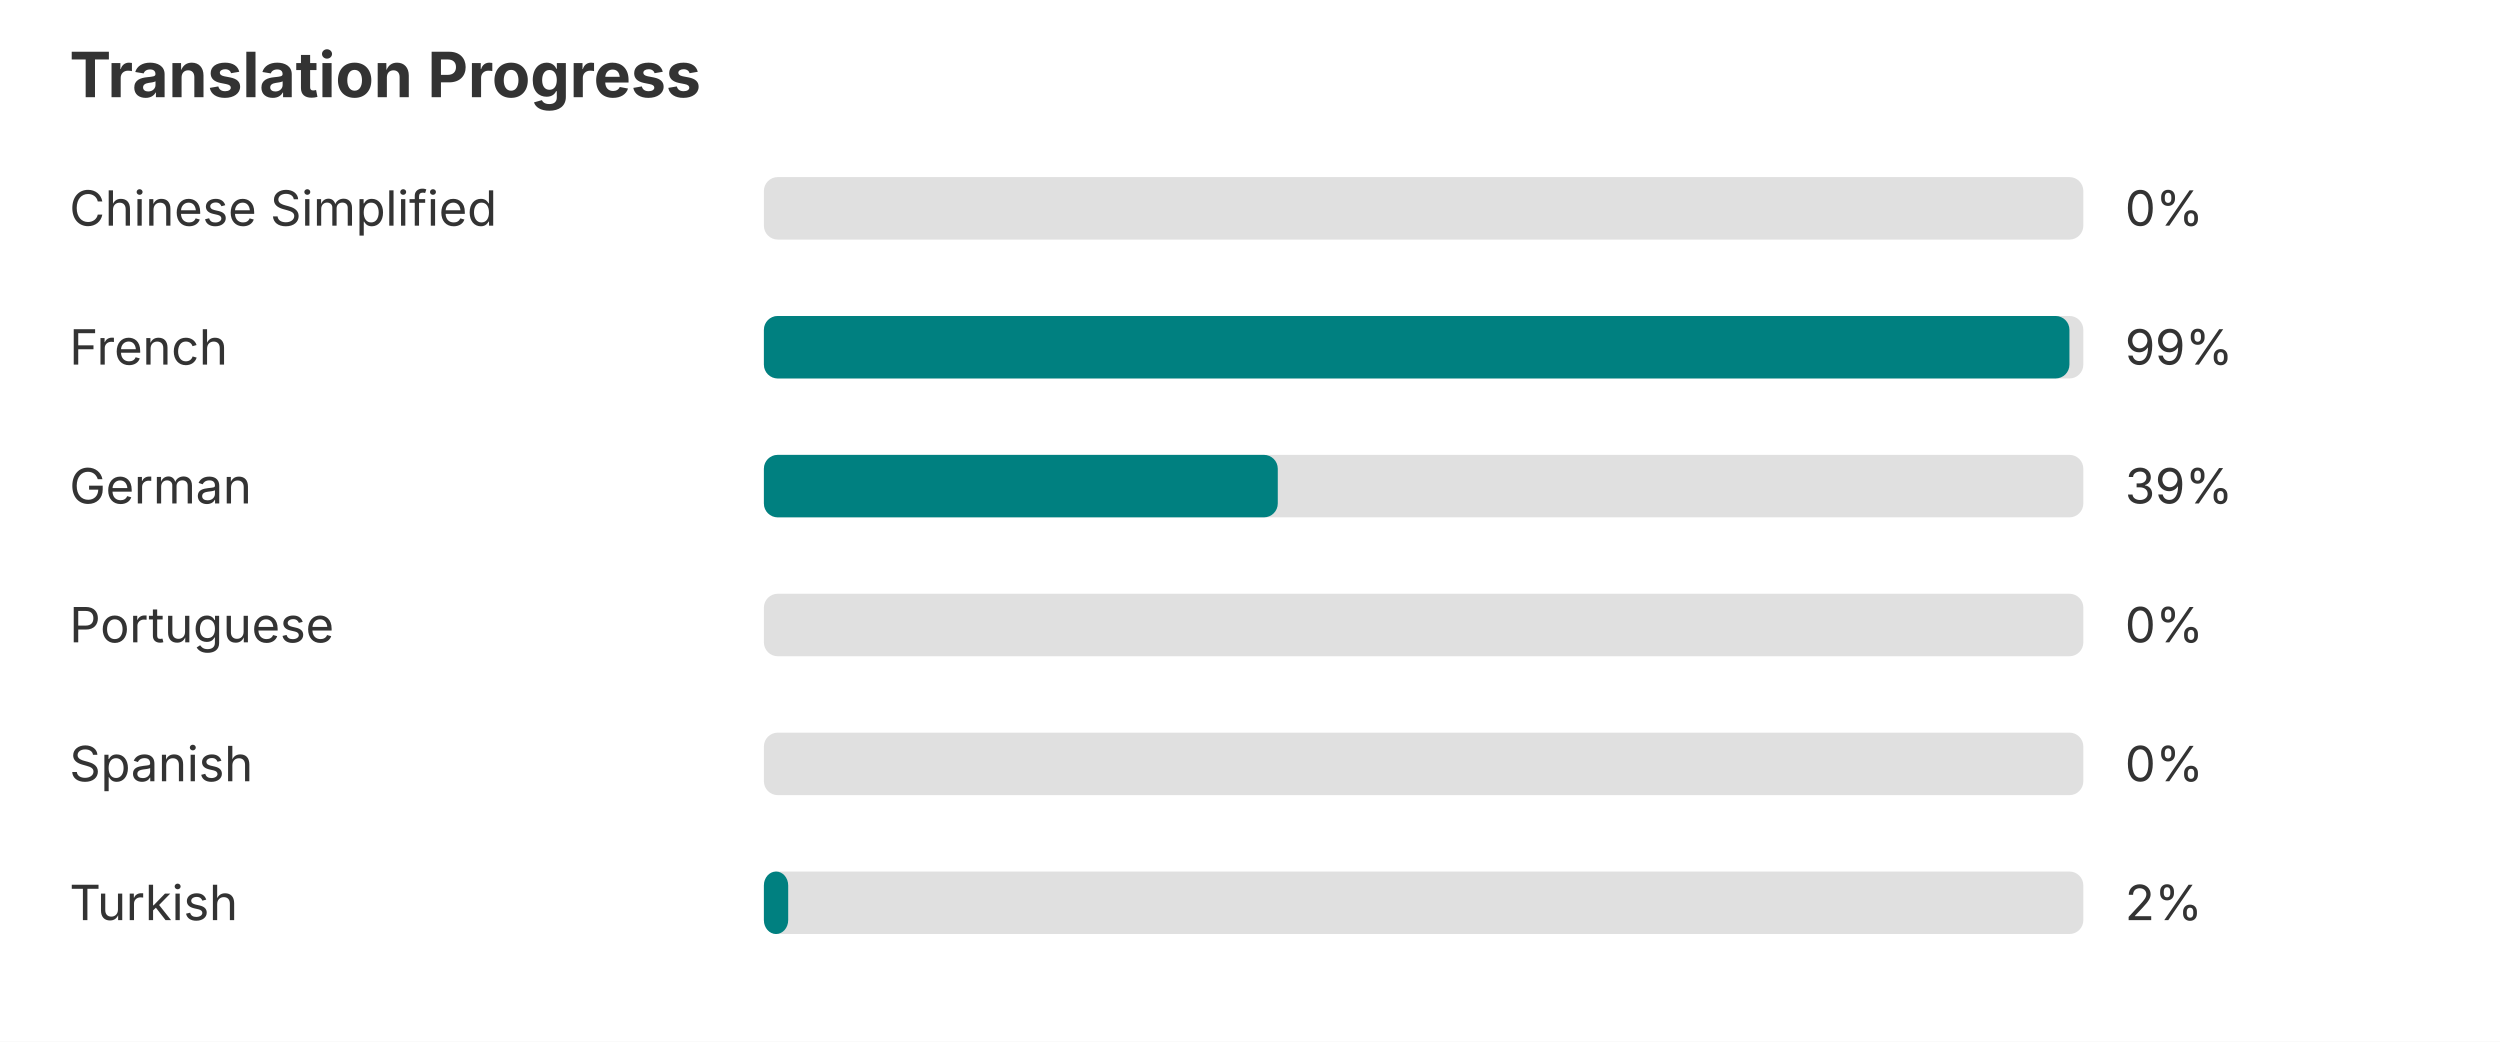
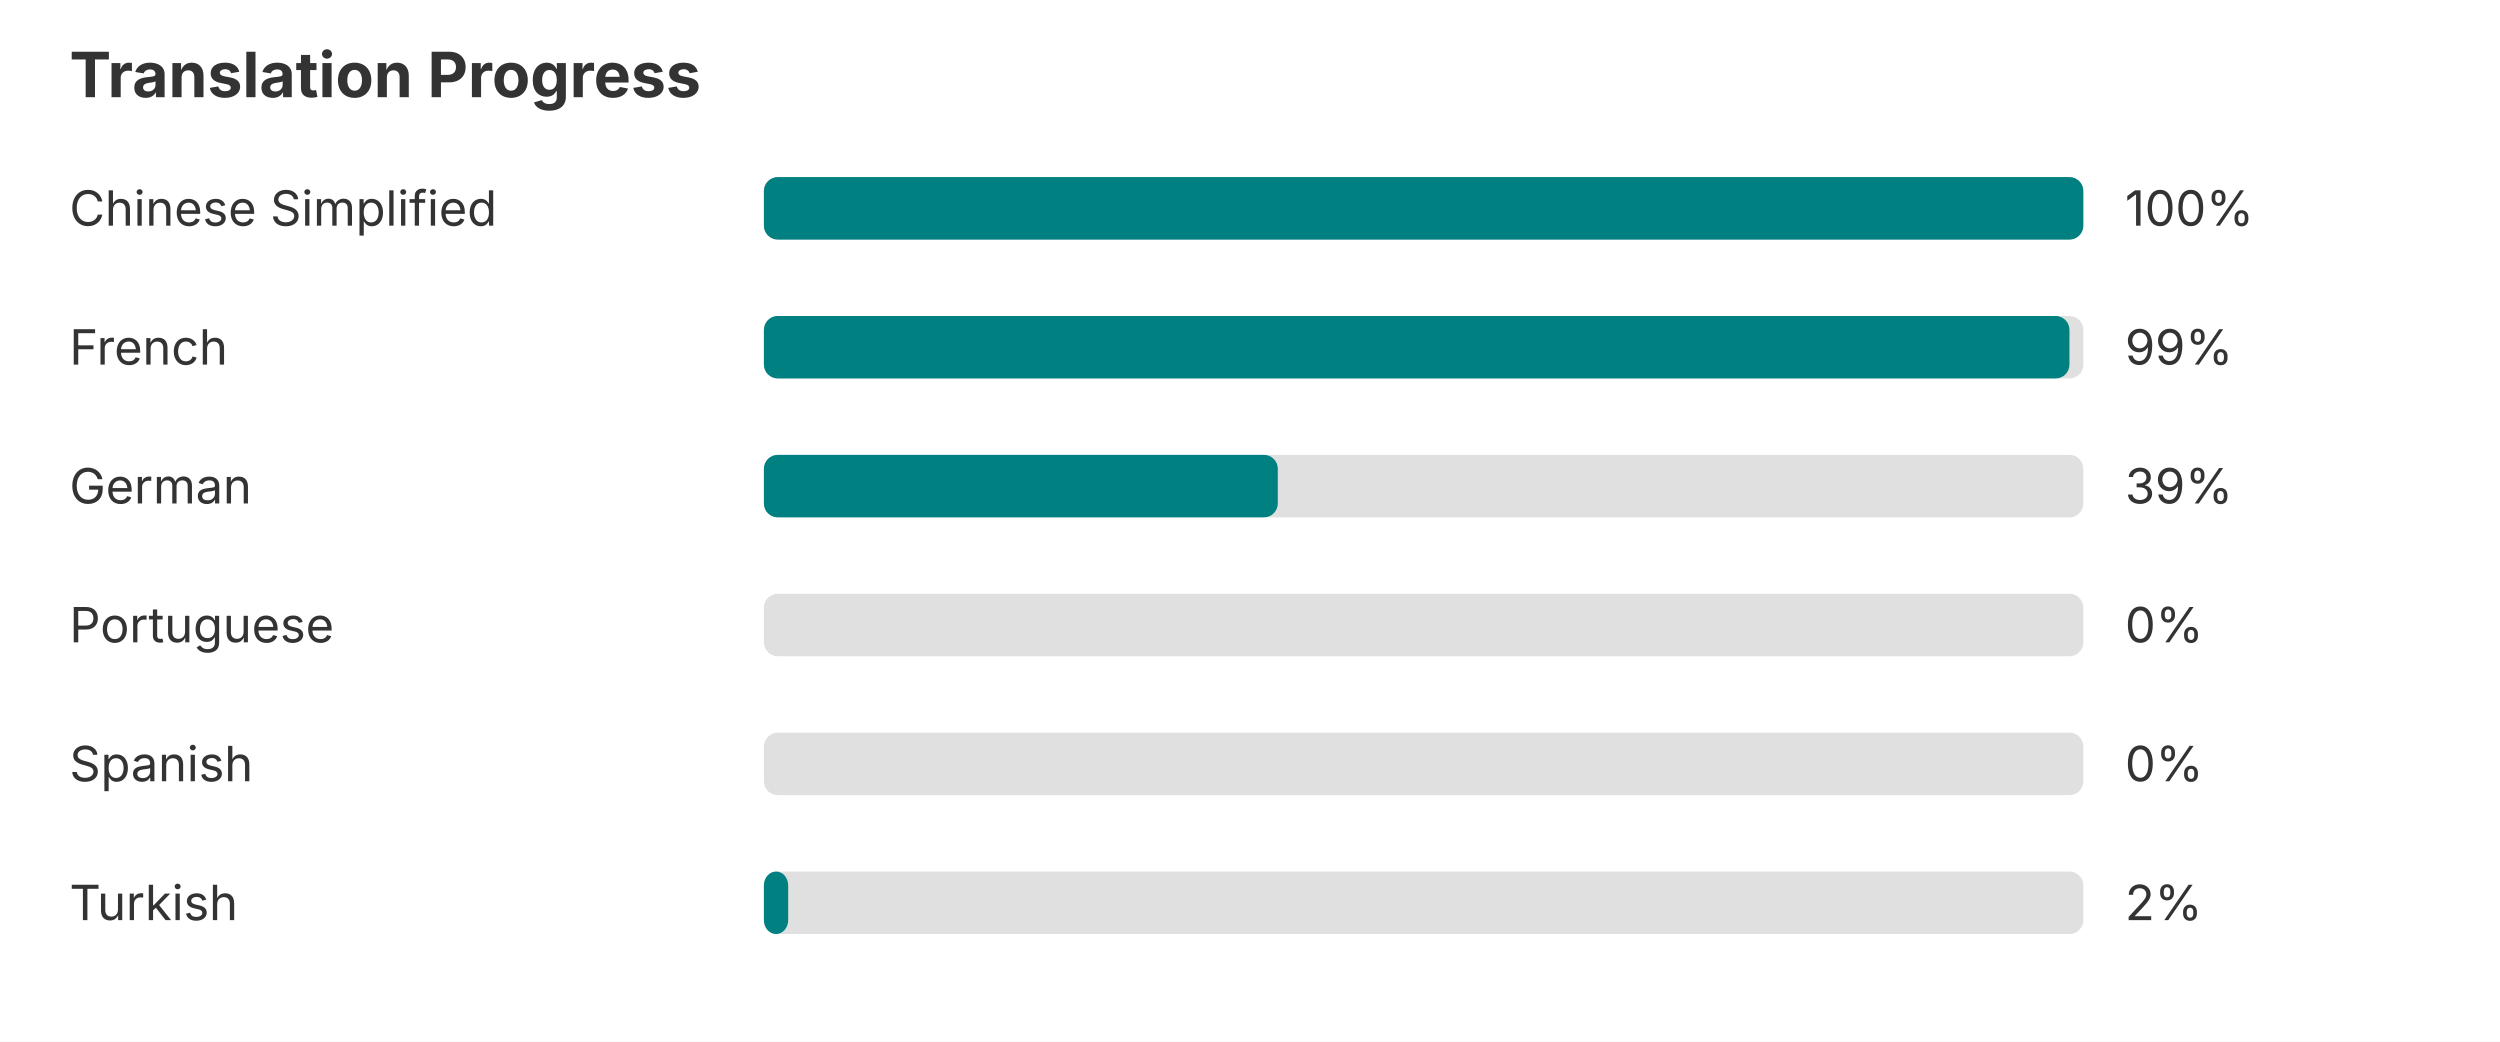
<svg xmlns="http://www.w3.org/2000/svg" width="720" height="300" role="img" aria-label="Translation progress">
  <rect width="720" height="300" fill="#ffffff" />
  <text x="20" y="28" font-family="-apple-system, BlinkMacSystemFont, Segoe UI, sans-serif" font-size="18" font-weight="bold" fill="#333333">Translation Progress</text>
  <text x="20" y="65" font-family="-apple-system, BlinkMacSystemFont, Segoe UI, sans-serif" font-size="14" fill="#333333">Chinese Simplified</text>
  <rect x="220" y="51" width="380" height="18" rx="4" fill="#e0e0e0" />
-   <text x="612" y="65" font-family="-apple-system, BlinkMacSystemFont, Segoe UI, sans-serif" font-size="14" fill="#333333">0%</text>
+   <rect x="220" y="51" width="380" height="18" rx="4" fill="#008080" />
+   <text x="612" y="65" font-family="-apple-system, BlinkMacSystemFont, Segoe UI, sans-serif" font-size="14" fill="#333333">100%</text>
  <text x="20" y="105" font-family="-apple-system, BlinkMacSystemFont, Segoe UI, sans-serif" font-size="14" fill="#333333">French</text>
  <rect x="220" y="91" width="380" height="18" rx="4" fill="#e0e0e0" />
  <rect x="220" y="91" width="376" height="18" rx="4" fill="#008080" />
  <text x="612" y="105" font-family="-apple-system, BlinkMacSystemFont, Segoe UI, sans-serif" font-size="14" fill="#333333">99%</text>
  <text x="20" y="145" font-family="-apple-system, BlinkMacSystemFont, Segoe UI, sans-serif" font-size="14" fill="#333333">German</text>
  <rect x="220" y="131" width="380" height="18" rx="4" fill="#e0e0e0" />
  <rect x="220" y="131" width="148" height="18" rx="4" fill="#008080" />
  <text x="612" y="145" font-family="-apple-system, BlinkMacSystemFont, Segoe UI, sans-serif" font-size="14" fill="#333333">39%</text>
  <text x="20" y="185" font-family="-apple-system, BlinkMacSystemFont, Segoe UI, sans-serif" font-size="14" fill="#333333">Portuguese</text>
  <rect x="220" y="171" width="380" height="18" rx="4" fill="#e0e0e0" />
  <text x="612" y="185" font-family="-apple-system, BlinkMacSystemFont, Segoe UI, sans-serif" font-size="14" fill="#333333">0%</text>
  <text x="20" y="225" font-family="-apple-system, BlinkMacSystemFont, Segoe UI, sans-serif" font-size="14" fill="#333333">Spanish</text>
  <rect x="220" y="211" width="380" height="18" rx="4" fill="#e0e0e0" />
  <text x="612" y="225" font-family="-apple-system, BlinkMacSystemFont, Segoe UI, sans-serif" font-size="14" fill="#333333">0%</text>
  <text x="20" y="265" font-family="-apple-system, BlinkMacSystemFont, Segoe UI, sans-serif" font-size="14" fill="#333333">Turkish</text>
  <rect x="220" y="251" width="380" height="18" rx="4" fill="#e0e0e0" />
  <rect x="220" y="251" width="7" height="18" rx="4" fill="#008080" />
  <text x="612" y="265" font-family="-apple-system, BlinkMacSystemFont, Segoe UI, sans-serif" font-size="14" fill="#333333">2%</text>
</svg>
